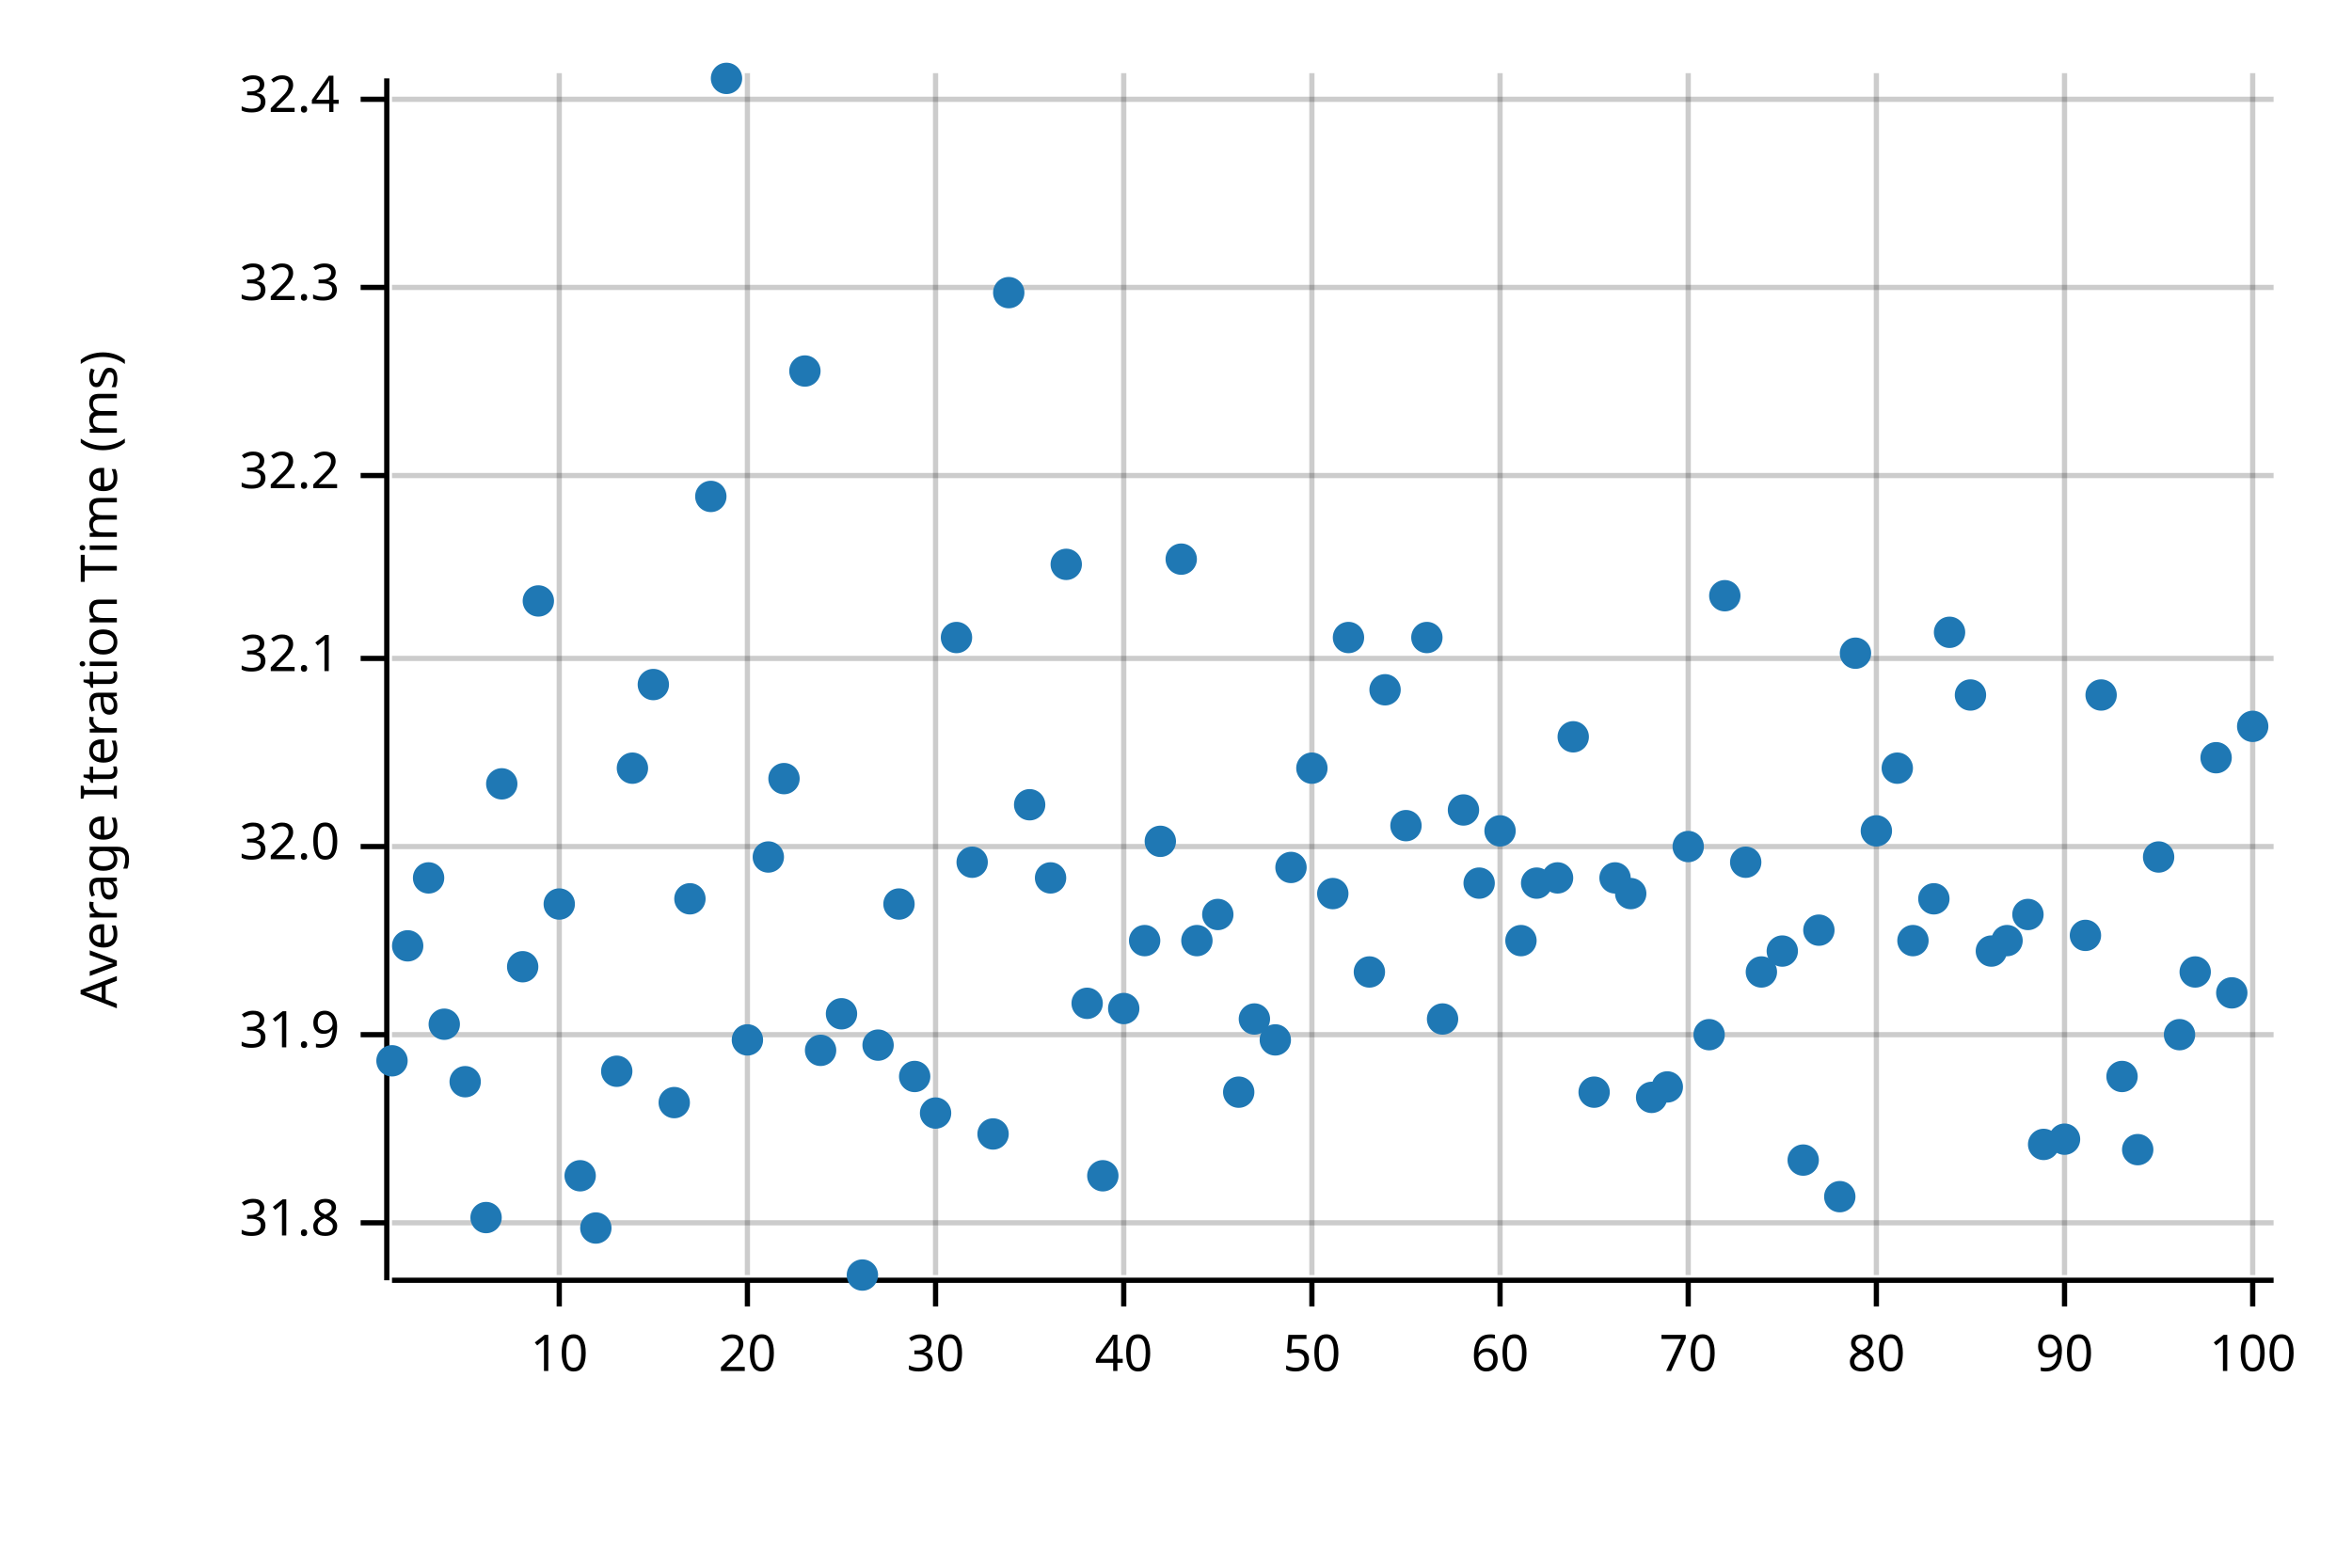
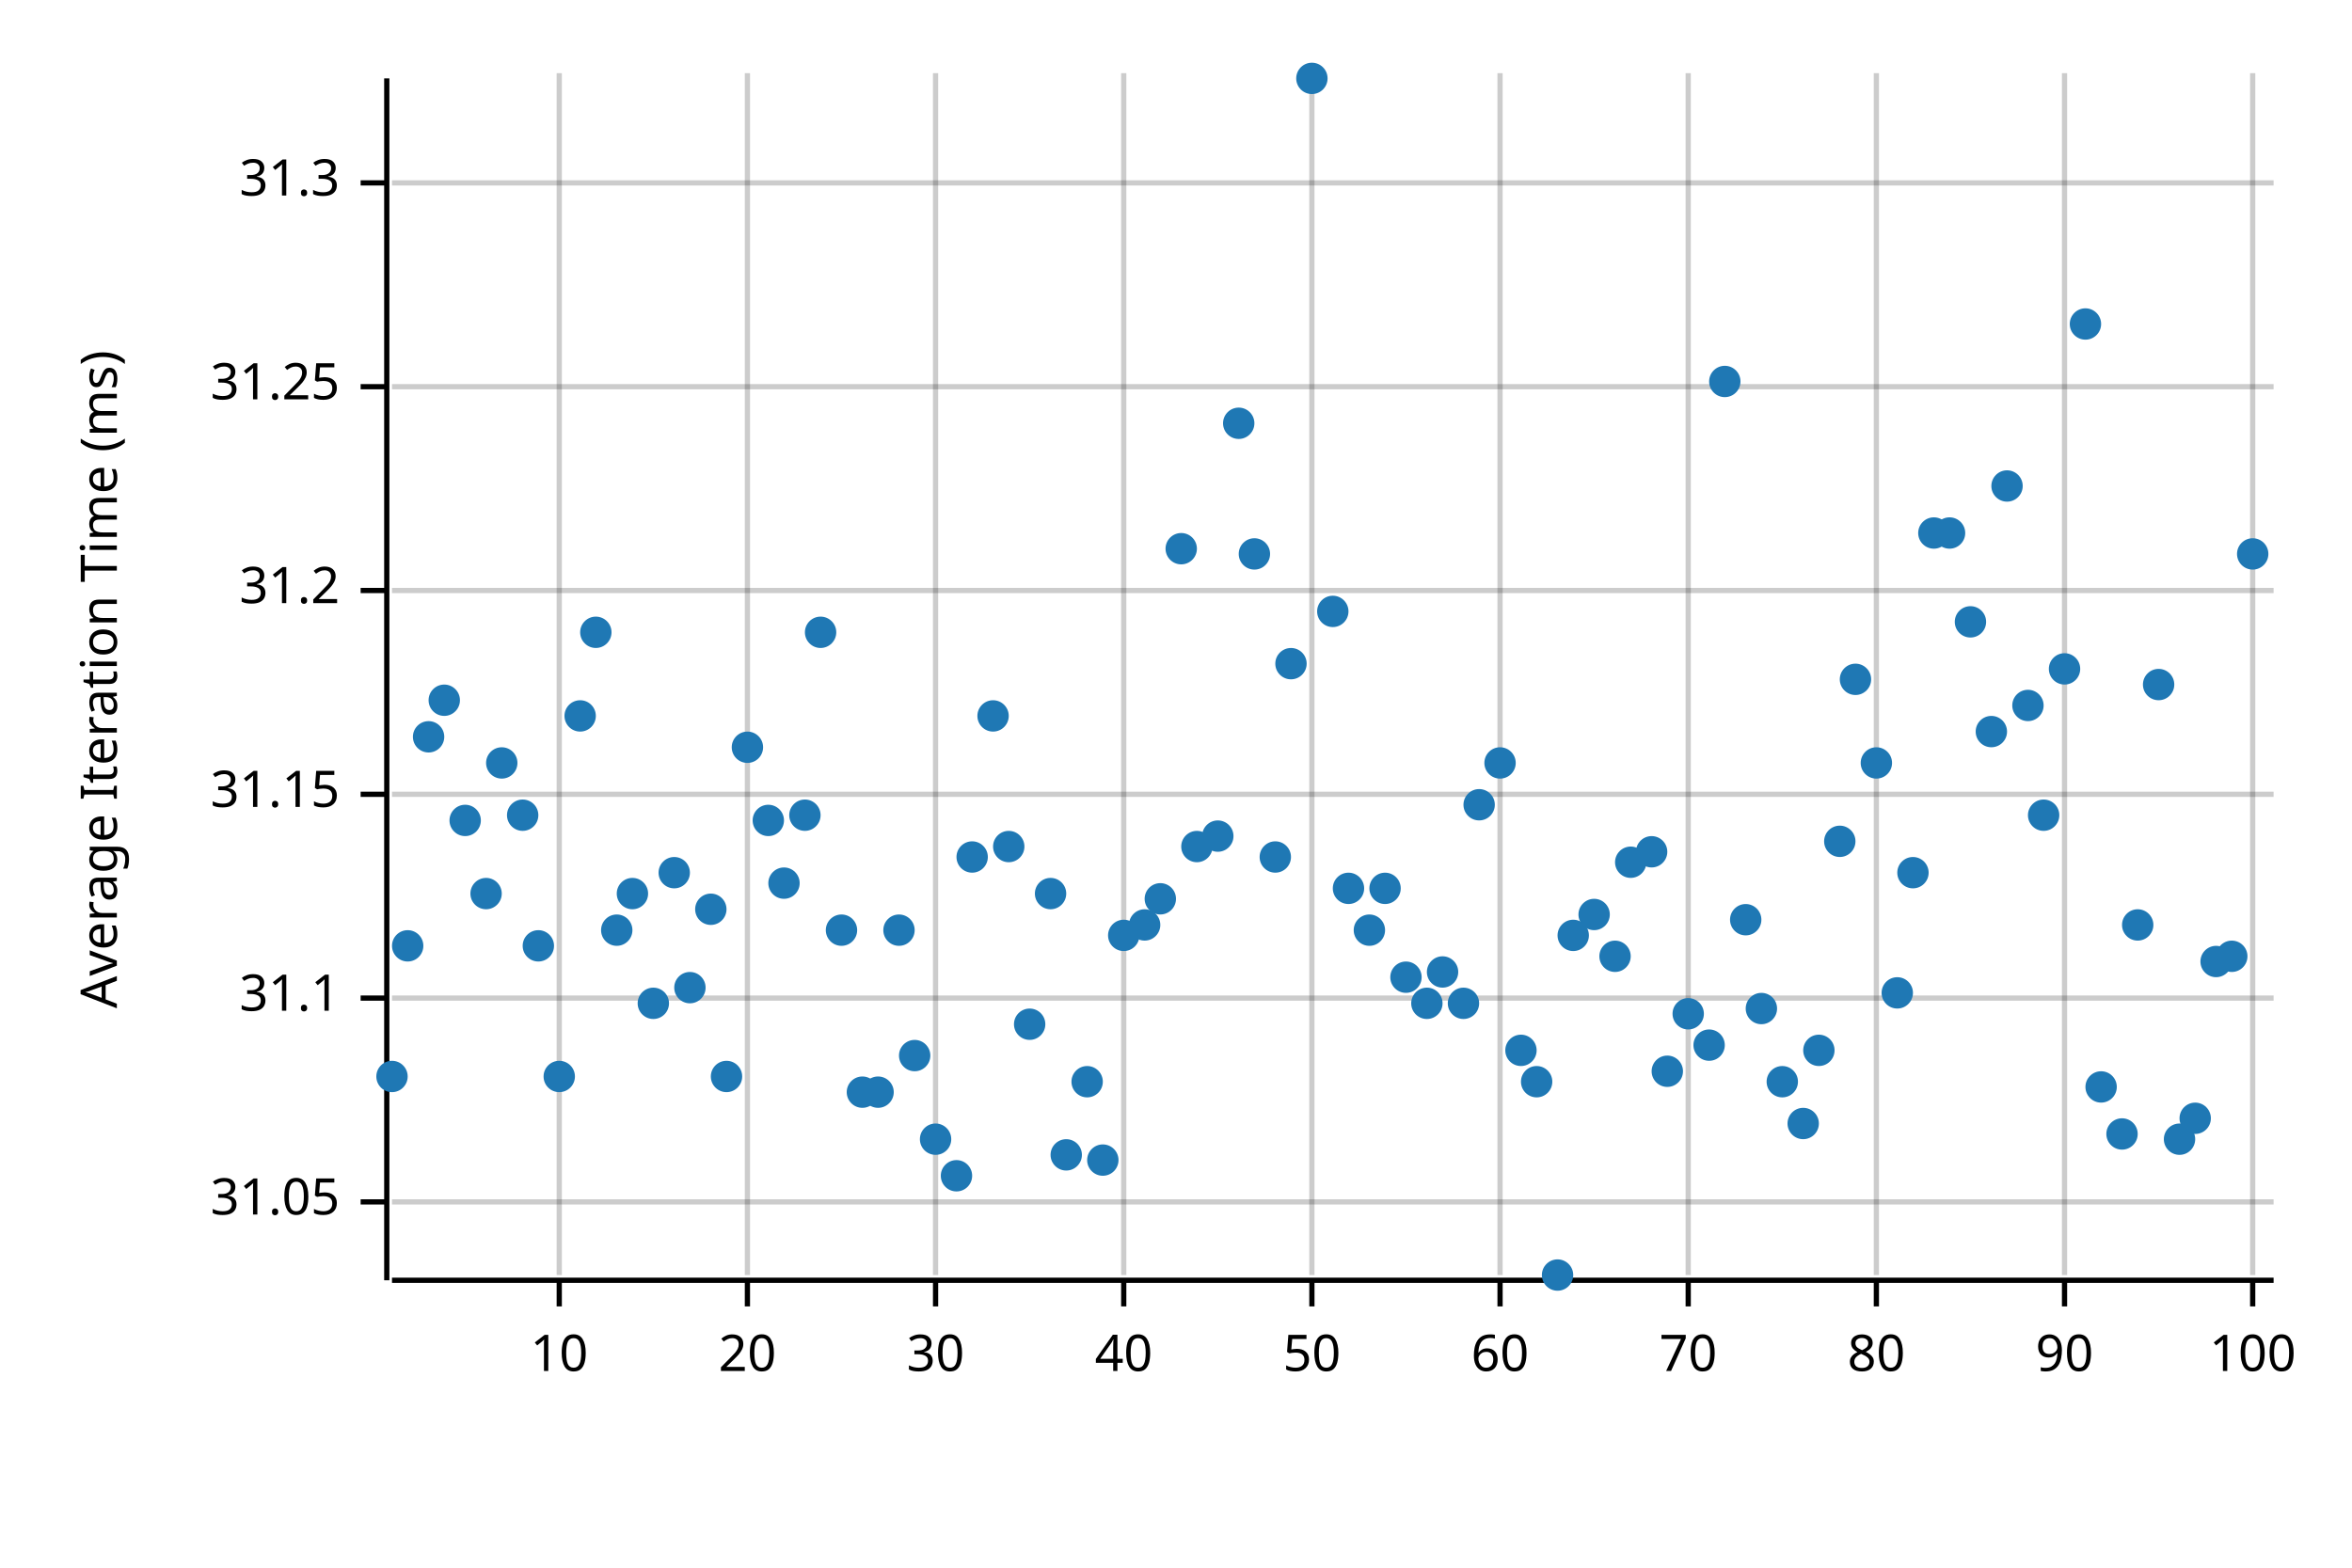
<svg xmlns="http://www.w3.org/2000/svg" width="450" height="300" viewBox="0 0 450 300">
  <text x="15" y="130" dy="0.76em" text-anchor="middle" font-family="sans-serif" font-size="9.677" opacity="1" fill="#000000" transform="rotate(270, 15, 130)">
Average Iteration Time (ms)
</text>
  <line opacity="0.2" stroke="#000000" stroke-width="1" x1="107" y1="244" x2="107" y2="14" />
  <line opacity="0.2" stroke="#000000" stroke-width="1" x1="143" y1="244" x2="143" y2="14" />
  <line opacity="0.2" stroke="#000000" stroke-width="1" x1="179" y1="244" x2="179" y2="14" />
  <line opacity="0.2" stroke="#000000" stroke-width="1" x1="215" y1="244" x2="215" y2="14" />
  <line opacity="0.2" stroke="#000000" stroke-width="1" x1="251" y1="244" x2="251" y2="14" />
  <line opacity="0.2" stroke="#000000" stroke-width="1" x1="287" y1="244" x2="287" y2="14" />
  <line opacity="0.2" stroke="#000000" stroke-width="1" x1="323" y1="244" x2="323" y2="14" />
  <line opacity="0.2" stroke="#000000" stroke-width="1" x1="359" y1="244" x2="359" y2="14" />
  <line opacity="0.2" stroke="#000000" stroke-width="1" x1="395" y1="244" x2="395" y2="14" />
  <line opacity="0.2" stroke="#000000" stroke-width="1" x1="431" y1="244" x2="431" y2="14" />
-   <line opacity="0.2" stroke="#000000" stroke-width="1" x1="75" y1="234" x2="435" y2="234" />
-   <line opacity="0.2" stroke="#000000" stroke-width="1" x1="75" y1="198" x2="435" y2="198" />
-   <line opacity="0.2" stroke="#000000" stroke-width="1" x1="75" y1="162" x2="435" y2="162" />
-   <line opacity="0.2" stroke="#000000" stroke-width="1" x1="75" y1="126" x2="435" y2="126" />
-   <line opacity="0.2" stroke="#000000" stroke-width="1" x1="75" y1="91" x2="435" y2="91" />
-   <line opacity="0.2" stroke="#000000" stroke-width="1" x1="75" y1="55" x2="435" y2="55" />
-   <line opacity="0.2" stroke="#000000" stroke-width="1" x1="75" y1="19" x2="435" y2="19" />
+   <line opacity="0.2" stroke="#000000" stroke-width="1" x1="75" y1="230" x2="435" y2="230" />
+   <line opacity="0.2" stroke="#000000" stroke-width="1" x1="75" y1="191" x2="435" y2="191" />
+   <line opacity="0.2" stroke="#000000" stroke-width="1" x1="75" y1="152" x2="435" y2="152" />
+   <line opacity="0.2" stroke="#000000" stroke-width="1" x1="75" y1="113" x2="435" y2="113" />
+   <line opacity="0.2" stroke="#000000" stroke-width="1" x1="75" y1="74" x2="435" y2="74" />
+   <line opacity="0.2" stroke="#000000" stroke-width="1" x1="75" y1="35" x2="435" y2="35" />
  <polyline fill="none" opacity="1" stroke="#000000" stroke-width="1" points="74,15 74,245 " />
-   <text x="65" y="234" dy="0.5ex" text-anchor="end" font-family="sans-serif" font-size="9.677" opacity="1" fill="#000000">
- 31.8
+   <text x="65" y="230" dy="0.5ex" text-anchor="end" font-family="sans-serif" font-size="9.677" opacity="1" fill="#000000">
+ 31.05
</text>
-   <polyline fill="none" opacity="1" stroke="#000000" stroke-width="1" points="69,234 74,234 " />
-   <text x="65" y="198" dy="0.5ex" text-anchor="end" font-family="sans-serif" font-size="9.677" opacity="1" fill="#000000">
- 31.9
+   <polyline fill="none" opacity="1" stroke="#000000" stroke-width="1" points="69,230 74,230 " />
+   <text x="65" y="191" dy="0.5ex" text-anchor="end" font-family="sans-serif" font-size="9.677" opacity="1" fill="#000000">
+ 31.1
</text>
-   <polyline fill="none" opacity="1" stroke="#000000" stroke-width="1" points="69,198 74,198 " />
-   <text x="65" y="162" dy="0.5ex" text-anchor="end" font-family="sans-serif" font-size="9.677" opacity="1" fill="#000000">
- 32.0
+   <polyline fill="none" opacity="1" stroke="#000000" stroke-width="1" points="69,191 74,191 " />
+   <text x="65" y="152" dy="0.5ex" text-anchor="end" font-family="sans-serif" font-size="9.677" opacity="1" fill="#000000">
+ 31.15
</text>
-   <polyline fill="none" opacity="1" stroke="#000000" stroke-width="1" points="69,162 74,162 " />
-   <text x="65" y="126" dy="0.5ex" text-anchor="end" font-family="sans-serif" font-size="9.677" opacity="1" fill="#000000">
- 32.1
+   <polyline fill="none" opacity="1" stroke="#000000" stroke-width="1" points="69,152 74,152 " />
+   <text x="65" y="113" dy="0.5ex" text-anchor="end" font-family="sans-serif" font-size="9.677" opacity="1" fill="#000000">
+ 31.2
</text>
-   <polyline fill="none" opacity="1" stroke="#000000" stroke-width="1" points="69,126 74,126 " />
-   <text x="65" y="91" dy="0.5ex" text-anchor="end" font-family="sans-serif" font-size="9.677" opacity="1" fill="#000000">
- 32.2
+   <polyline fill="none" opacity="1" stroke="#000000" stroke-width="1" points="69,113 74,113 " />
+   <text x="65" y="74" dy="0.5ex" text-anchor="end" font-family="sans-serif" font-size="9.677" opacity="1" fill="#000000">
+ 31.25
</text>
-   <polyline fill="none" opacity="1" stroke="#000000" stroke-width="1" points="69,91 74,91 " />
-   <text x="65" y="55" dy="0.5ex" text-anchor="end" font-family="sans-serif" font-size="9.677" opacity="1" fill="#000000">
- 32.3
+   <polyline fill="none" opacity="1" stroke="#000000" stroke-width="1" points="69,74 74,74 " />
+   <text x="65" y="35" dy="0.5ex" text-anchor="end" font-family="sans-serif" font-size="9.677" opacity="1" fill="#000000">
+ 31.3
</text>
-   <polyline fill="none" opacity="1" stroke="#000000" stroke-width="1" points="69,55 74,55 " />
-   <text x="65" y="19" dy="0.5ex" text-anchor="end" font-family="sans-serif" font-size="9.677" opacity="1" fill="#000000">
- 32.4
- </text>
-   <polyline fill="none" opacity="1" stroke="#000000" stroke-width="1" points="69,19 74,19 " />
+   <polyline fill="none" opacity="1" stroke="#000000" stroke-width="1" points="69,35 74,35 " />
  <polyline fill="none" opacity="1" stroke="#000000" stroke-width="1" points="75,245 435,245 " />
  <text x="107" y="255" dy="0.76em" text-anchor="middle" font-family="sans-serif" font-size="9.677" opacity="1" fill="#000000">
10
</text>
  <polyline fill="none" opacity="1" stroke="#000000" stroke-width="1" points="107,245 107,250 " />
  <text x="143" y="255" dy="0.76em" text-anchor="middle" font-family="sans-serif" font-size="9.677" opacity="1" fill="#000000">
20
</text>
  <polyline fill="none" opacity="1" stroke="#000000" stroke-width="1" points="143,245 143,250 " />
  <text x="179" y="255" dy="0.76em" text-anchor="middle" font-family="sans-serif" font-size="9.677" opacity="1" fill="#000000">
30
</text>
  <polyline fill="none" opacity="1" stroke="#000000" stroke-width="1" points="179,245 179,250 " />
  <text x="215" y="255" dy="0.76em" text-anchor="middle" font-family="sans-serif" font-size="9.677" opacity="1" fill="#000000">
40
</text>
  <polyline fill="none" opacity="1" stroke="#000000" stroke-width="1" points="215,245 215,250 " />
  <text x="251" y="255" dy="0.76em" text-anchor="middle" font-family="sans-serif" font-size="9.677" opacity="1" fill="#000000">
50
</text>
  <polyline fill="none" opacity="1" stroke="#000000" stroke-width="1" points="251,245 251,250 " />
  <text x="287" y="255" dy="0.76em" text-anchor="middle" font-family="sans-serif" font-size="9.677" opacity="1" fill="#000000">
60
</text>
  <polyline fill="none" opacity="1" stroke="#000000" stroke-width="1" points="287,245 287,250 " />
  <text x="323" y="255" dy="0.76em" text-anchor="middle" font-family="sans-serif" font-size="9.677" opacity="1" fill="#000000">
70
</text>
  <polyline fill="none" opacity="1" stroke="#000000" stroke-width="1" points="323,245 323,250 " />
  <text x="359" y="255" dy="0.76em" text-anchor="middle" font-family="sans-serif" font-size="9.677" opacity="1" fill="#000000">
80
</text>
  <polyline fill="none" opacity="1" stroke="#000000" stroke-width="1" points="359,245 359,250 " />
  <text x="395" y="255" dy="0.76em" text-anchor="middle" font-family="sans-serif" font-size="9.677" opacity="1" fill="#000000">
90
</text>
  <polyline fill="none" opacity="1" stroke="#000000" stroke-width="1" points="395,245 395,250 " />
  <text x="431" y="255" dy="0.76em" text-anchor="middle" font-family="sans-serif" font-size="9.677" opacity="1" fill="#000000">
100
</text>
  <polyline fill="none" opacity="1" stroke="#000000" stroke-width="1" points="431,245 431,250 " />
-   <circle cx="75" cy="203" r="3" opacity="1" fill="#1F78B4" stroke="none" stroke-width="1" />
+   <circle cx="75" cy="206" r="3" opacity="1" fill="#1F78B4" stroke="none" stroke-width="1" />
  <circle cx="78" cy="181" r="3" opacity="1" fill="#1F78B4" stroke="none" stroke-width="1" />
-   <circle cx="82" cy="168" r="3" opacity="1" fill="#1F78B4" stroke="none" stroke-width="1" />
-   <circle cx="85" cy="196" r="3" opacity="1" fill="#1F78B4" stroke="none" stroke-width="1" />
-   <circle cx="89" cy="207" r="3" opacity="1" fill="#1F78B4" stroke="none" stroke-width="1" />
-   <circle cx="93" cy="233" r="3" opacity="1" fill="#1F78B4" stroke="none" stroke-width="1" />
-   <circle cx="96" cy="150" r="3" opacity="1" fill="#1F78B4" stroke="none" stroke-width="1" />
-   <circle cx="100" cy="185" r="3" opacity="1" fill="#1F78B4" stroke="none" stroke-width="1" />
-   <circle cx="103" cy="115" r="3" opacity="1" fill="#1F78B4" stroke="none" stroke-width="1" />
-   <circle cx="107" cy="173" r="3" opacity="1" fill="#1F78B4" stroke="none" stroke-width="1" />
-   <circle cx="111" cy="225" r="3" opacity="1" fill="#1F78B4" stroke="none" stroke-width="1" />
-   <circle cx="114" cy="235" r="3" opacity="1" fill="#1F78B4" stroke="none" stroke-width="1" />
-   <circle cx="118" cy="205" r="3" opacity="1" fill="#1F78B4" stroke="none" stroke-width="1" />
-   <circle cx="121" cy="147" r="3" opacity="1" fill="#1F78B4" stroke="none" stroke-width="1" />
-   <circle cx="125" cy="131" r="3" opacity="1" fill="#1F78B4" stroke="none" stroke-width="1" />
-   <circle cx="129" cy="211" r="3" opacity="1" fill="#1F78B4" stroke="none" stroke-width="1" />
-   <circle cx="132" cy="172" r="3" opacity="1" fill="#1F78B4" stroke="none" stroke-width="1" />
-   <circle cx="136" cy="95" r="3" opacity="1" fill="#1F78B4" stroke="none" stroke-width="1" />
-   <circle cx="139" cy="15" r="3" opacity="1" fill="#1F78B4" stroke="none" stroke-width="1" />
-   <circle cx="143" cy="199" r="3" opacity="1" fill="#1F78B4" stroke="none" stroke-width="1" />
-   <circle cx="147" cy="164" r="3" opacity="1" fill="#1F78B4" stroke="none" stroke-width="1" />
-   <circle cx="150" cy="149" r="3" opacity="1" fill="#1F78B4" stroke="none" stroke-width="1" />
-   <circle cx="154" cy="71" r="3" opacity="1" fill="#1F78B4" stroke="none" stroke-width="1" />
-   <circle cx="157" cy="201" r="3" opacity="1" fill="#1F78B4" stroke="none" stroke-width="1" />
-   <circle cx="161" cy="194" r="3" opacity="1" fill="#1F78B4" stroke="none" stroke-width="1" />
-   <circle cx="165" cy="244" r="3" opacity="1" fill="#1F78B4" stroke="none" stroke-width="1" />
-   <circle cx="168" cy="200" r="3" opacity="1" fill="#1F78B4" stroke="none" stroke-width="1" />
-   <circle cx="172" cy="173" r="3" opacity="1" fill="#1F78B4" stroke="none" stroke-width="1" />
-   <circle cx="175" cy="206" r="3" opacity="1" fill="#1F78B4" stroke="none" stroke-width="1" />
-   <circle cx="179" cy="213" r="3" opacity="1" fill="#1F78B4" stroke="none" stroke-width="1" />
-   <circle cx="183" cy="122" r="3" opacity="1" fill="#1F78B4" stroke="none" stroke-width="1" />
-   <circle cx="186" cy="165" r="3" opacity="1" fill="#1F78B4" stroke="none" stroke-width="1" />
-   <circle cx="190" cy="217" r="3" opacity="1" fill="#1F78B4" stroke="none" stroke-width="1" />
-   <circle cx="193" cy="56" r="3" opacity="1" fill="#1F78B4" stroke="none" stroke-width="1" />
-   <circle cx="197" cy="154" r="3" opacity="1" fill="#1F78B4" stroke="none" stroke-width="1" />
-   <circle cx="201" cy="168" r="3" opacity="1" fill="#1F78B4" stroke="none" stroke-width="1" />
-   <circle cx="204" cy="108" r="3" opacity="1" fill="#1F78B4" stroke="none" stroke-width="1" />
-   <circle cx="208" cy="192" r="3" opacity="1" fill="#1F78B4" stroke="none" stroke-width="1" />
-   <circle cx="211" cy="225" r="3" opacity="1" fill="#1F78B4" stroke="none" stroke-width="1" />
-   <circle cx="215" cy="193" r="3" opacity="1" fill="#1F78B4" stroke="none" stroke-width="1" />
-   <circle cx="219" cy="180" r="3" opacity="1" fill="#1F78B4" stroke="none" stroke-width="1" />
-   <circle cx="222" cy="161" r="3" opacity="1" fill="#1F78B4" stroke="none" stroke-width="1" />
-   <circle cx="226" cy="107" r="3" opacity="1" fill="#1F78B4" stroke="none" stroke-width="1" />
-   <circle cx="229" cy="180" r="3" opacity="1" fill="#1F78B4" stroke="none" stroke-width="1" />
-   <circle cx="233" cy="175" r="3" opacity="1" fill="#1F78B4" stroke="none" stroke-width="1" />
-   <circle cx="237" cy="209" r="3" opacity="1" fill="#1F78B4" stroke="none" stroke-width="1" />
-   <circle cx="240" cy="195" r="3" opacity="1" fill="#1F78B4" stroke="none" stroke-width="1" />
-   <circle cx="244" cy="199" r="3" opacity="1" fill="#1F78B4" stroke="none" stroke-width="1" />
-   <circle cx="247" cy="166" r="3" opacity="1" fill="#1F78B4" stroke="none" stroke-width="1" />
-   <circle cx="251" cy="147" r="3" opacity="1" fill="#1F78B4" stroke="none" stroke-width="1" />
-   <circle cx="255" cy="171" r="3" opacity="1" fill="#1F78B4" stroke="none" stroke-width="1" />
-   <circle cx="258" cy="122" r="3" opacity="1" fill="#1F78B4" stroke="none" stroke-width="1" />
-   <circle cx="262" cy="186" r="3" opacity="1" fill="#1F78B4" stroke="none" stroke-width="1" />
-   <circle cx="265" cy="132" r="3" opacity="1" fill="#1F78B4" stroke="none" stroke-width="1" />
-   <circle cx="269" cy="158" r="3" opacity="1" fill="#1F78B4" stroke="none" stroke-width="1" />
-   <circle cx="273" cy="122" r="3" opacity="1" fill="#1F78B4" stroke="none" stroke-width="1" />
-   <circle cx="276" cy="195" r="3" opacity="1" fill="#1F78B4" stroke="none" stroke-width="1" />
-   <circle cx="280" cy="155" r="3" opacity="1" fill="#1F78B4" stroke="none" stroke-width="1" />
-   <circle cx="283" cy="169" r="3" opacity="1" fill="#1F78B4" stroke="none" stroke-width="1" />
-   <circle cx="287" cy="159" r="3" opacity="1" fill="#1F78B4" stroke="none" stroke-width="1" />
-   <circle cx="291" cy="180" r="3" opacity="1" fill="#1F78B4" stroke="none" stroke-width="1" />
-   <circle cx="294" cy="169" r="3" opacity="1" fill="#1F78B4" stroke="none" stroke-width="1" />
-   <circle cx="298" cy="168" r="3" opacity="1" fill="#1F78B4" stroke="none" stroke-width="1" />
-   <circle cx="301" cy="141" r="3" opacity="1" fill="#1F78B4" stroke="none" stroke-width="1" />
-   <circle cx="305" cy="209" r="3" opacity="1" fill="#1F78B4" stroke="none" stroke-width="1" />
-   <circle cx="309" cy="168" r="3" opacity="1" fill="#1F78B4" stroke="none" stroke-width="1" />
-   <circle cx="312" cy="171" r="3" opacity="1" fill="#1F78B4" stroke="none" stroke-width="1" />
-   <circle cx="316" cy="210" r="3" opacity="1" fill="#1F78B4" stroke="none" stroke-width="1" />
-   <circle cx="319" cy="208" r="3" opacity="1" fill="#1F78B4" stroke="none" stroke-width="1" />
-   <circle cx="323" cy="162" r="3" opacity="1" fill="#1F78B4" stroke="none" stroke-width="1" />
-   <circle cx="327" cy="198" r="3" opacity="1" fill="#1F78B4" stroke="none" stroke-width="1" />
-   <circle cx="330" cy="114" r="3" opacity="1" fill="#1F78B4" stroke="none" stroke-width="1" />
-   <circle cx="334" cy="165" r="3" opacity="1" fill="#1F78B4" stroke="none" stroke-width="1" />
-   <circle cx="337" cy="186" r="3" opacity="1" fill="#1F78B4" stroke="none" stroke-width="1" />
-   <circle cx="341" cy="182" r="3" opacity="1" fill="#1F78B4" stroke="none" stroke-width="1" />
-   <circle cx="345" cy="222" r="3" opacity="1" fill="#1F78B4" stroke="none" stroke-width="1" />
-   <circle cx="348" cy="178" r="3" opacity="1" fill="#1F78B4" stroke="none" stroke-width="1" />
-   <circle cx="352" cy="229" r="3" opacity="1" fill="#1F78B4" stroke="none" stroke-width="1" />
-   <circle cx="355" cy="125" r="3" opacity="1" fill="#1F78B4" stroke="none" stroke-width="1" />
-   <circle cx="359" cy="159" r="3" opacity="1" fill="#1F78B4" stroke="none" stroke-width="1" />
-   <circle cx="363" cy="147" r="3" opacity="1" fill="#1F78B4" stroke="none" stroke-width="1" />
-   <circle cx="366" cy="180" r="3" opacity="1" fill="#1F78B4" stroke="none" stroke-width="1" />
-   <circle cx="370" cy="172" r="3" opacity="1" fill="#1F78B4" stroke="none" stroke-width="1" />
-   <circle cx="373" cy="121" r="3" opacity="1" fill="#1F78B4" stroke="none" stroke-width="1" />
-   <circle cx="377" cy="133" r="3" opacity="1" fill="#1F78B4" stroke="none" stroke-width="1" />
-   <circle cx="381" cy="182" r="3" opacity="1" fill="#1F78B4" stroke="none" stroke-width="1" />
-   <circle cx="384" cy="180" r="3" opacity="1" fill="#1F78B4" stroke="none" stroke-width="1" />
-   <circle cx="388" cy="175" r="3" opacity="1" fill="#1F78B4" stroke="none" stroke-width="1" />
-   <circle cx="391" cy="219" r="3" opacity="1" fill="#1F78B4" stroke="none" stroke-width="1" />
-   <circle cx="395" cy="218" r="3" opacity="1" fill="#1F78B4" stroke="none" stroke-width="1" />
-   <circle cx="399" cy="179" r="3" opacity="1" fill="#1F78B4" stroke="none" stroke-width="1" />
-   <circle cx="402" cy="133" r="3" opacity="1" fill="#1F78B4" stroke="none" stroke-width="1" />
-   <circle cx="406" cy="206" r="3" opacity="1" fill="#1F78B4" stroke="none" stroke-width="1" />
-   <circle cx="409" cy="220" r="3" opacity="1" fill="#1F78B4" stroke="none" stroke-width="1" />
-   <circle cx="413" cy="164" r="3" opacity="1" fill="#1F78B4" stroke="none" stroke-width="1" />
-   <circle cx="417" cy="198" r="3" opacity="1" fill="#1F78B4" stroke="none" stroke-width="1" />
-   <circle cx="420" cy="186" r="3" opacity="1" fill="#1F78B4" stroke="none" stroke-width="1" />
-   <circle cx="424" cy="145" r="3" opacity="1" fill="#1F78B4" stroke="none" stroke-width="1" />
-   <circle cx="427" cy="190" r="3" opacity="1" fill="#1F78B4" stroke="none" stroke-width="1" />
-   <circle cx="431" cy="139" r="3" opacity="1" fill="#1F78B4" stroke="none" stroke-width="1" />
+   <circle cx="82" cy="141" r="3" opacity="1" fill="#1F78B4" stroke="none" stroke-width="1" />
+   <circle cx="85" cy="134" r="3" opacity="1" fill="#1F78B4" stroke="none" stroke-width="1" />
+   <circle cx="89" cy="157" r="3" opacity="1" fill="#1F78B4" stroke="none" stroke-width="1" />
+   <circle cx="93" cy="171" r="3" opacity="1" fill="#1F78B4" stroke="none" stroke-width="1" />
+   <circle cx="96" cy="146" r="3" opacity="1" fill="#1F78B4" stroke="none" stroke-width="1" />
+   <circle cx="100" cy="156" r="3" opacity="1" fill="#1F78B4" stroke="none" stroke-width="1" />
+   <circle cx="103" cy="181" r="3" opacity="1" fill="#1F78B4" stroke="none" stroke-width="1" />
+   <circle cx="107" cy="206" r="3" opacity="1" fill="#1F78B4" stroke="none" stroke-width="1" />
+   <circle cx="111" cy="137" r="3" opacity="1" fill="#1F78B4" stroke="none" stroke-width="1" />
+   <circle cx="114" cy="121" r="3" opacity="1" fill="#1F78B4" stroke="none" stroke-width="1" />
+   <circle cx="118" cy="178" r="3" opacity="1" fill="#1F78B4" stroke="none" stroke-width="1" />
+   <circle cx="121" cy="171" r="3" opacity="1" fill="#1F78B4" stroke="none" stroke-width="1" />
+   <circle cx="125" cy="192" r="3" opacity="1" fill="#1F78B4" stroke="none" stroke-width="1" />
+   <circle cx="129" cy="167" r="3" opacity="1" fill="#1F78B4" stroke="none" stroke-width="1" />
+   <circle cx="132" cy="189" r="3" opacity="1" fill="#1F78B4" stroke="none" stroke-width="1" />
+   <circle cx="136" cy="174" r="3" opacity="1" fill="#1F78B4" stroke="none" stroke-width="1" />
+   <circle cx="139" cy="206" r="3" opacity="1" fill="#1F78B4" stroke="none" stroke-width="1" />
+   <circle cx="143" cy="143" r="3" opacity="1" fill="#1F78B4" stroke="none" stroke-width="1" />
+   <circle cx="147" cy="157" r="3" opacity="1" fill="#1F78B4" stroke="none" stroke-width="1" />
+   <circle cx="150" cy="169" r="3" opacity="1" fill="#1F78B4" stroke="none" stroke-width="1" />
+   <circle cx="154" cy="156" r="3" opacity="1" fill="#1F78B4" stroke="none" stroke-width="1" />
+   <circle cx="157" cy="121" r="3" opacity="1" fill="#1F78B4" stroke="none" stroke-width="1" />
+   <circle cx="161" cy="178" r="3" opacity="1" fill="#1F78B4" stroke="none" stroke-width="1" />
+   <circle cx="165" cy="209" r="3" opacity="1" fill="#1F78B4" stroke="none" stroke-width="1" />
+   <circle cx="168" cy="209" r="3" opacity="1" fill="#1F78B4" stroke="none" stroke-width="1" />
+   <circle cx="172" cy="178" r="3" opacity="1" fill="#1F78B4" stroke="none" stroke-width="1" />
+   <circle cx="175" cy="202" r="3" opacity="1" fill="#1F78B4" stroke="none" stroke-width="1" />
+   <circle cx="179" cy="218" r="3" opacity="1" fill="#1F78B4" stroke="none" stroke-width="1" />
+   <circle cx="183" cy="225" r="3" opacity="1" fill="#1F78B4" stroke="none" stroke-width="1" />
+   <circle cx="186" cy="164" r="3" opacity="1" fill="#1F78B4" stroke="none" stroke-width="1" />
+   <circle cx="190" cy="137" r="3" opacity="1" fill="#1F78B4" stroke="none" stroke-width="1" />
+   <circle cx="193" cy="162" r="3" opacity="1" fill="#1F78B4" stroke="none" stroke-width="1" />
+   <circle cx="197" cy="196" r="3" opacity="1" fill="#1F78B4" stroke="none" stroke-width="1" />
+   <circle cx="201" cy="171" r="3" opacity="1" fill="#1F78B4" stroke="none" stroke-width="1" />
+   <circle cx="204" cy="221" r="3" opacity="1" fill="#1F78B4" stroke="none" stroke-width="1" />
+   <circle cx="208" cy="207" r="3" opacity="1" fill="#1F78B4" stroke="none" stroke-width="1" />
+   <circle cx="211" cy="222" r="3" opacity="1" fill="#1F78B4" stroke="none" stroke-width="1" />
+   <circle cx="215" cy="179" r="3" opacity="1" fill="#1F78B4" stroke="none" stroke-width="1" />
+   <circle cx="219" cy="177" r="3" opacity="1" fill="#1F78B4" stroke="none" stroke-width="1" />
+   <circle cx="222" cy="172" r="3" opacity="1" fill="#1F78B4" stroke="none" stroke-width="1" />
+   <circle cx="226" cy="105" r="3" opacity="1" fill="#1F78B4" stroke="none" stroke-width="1" />
+   <circle cx="229" cy="162" r="3" opacity="1" fill="#1F78B4" stroke="none" stroke-width="1" />
+   <circle cx="233" cy="160" r="3" opacity="1" fill="#1F78B4" stroke="none" stroke-width="1" />
+   <circle cx="237" cy="81" r="3" opacity="1" fill="#1F78B4" stroke="none" stroke-width="1" />
+   <circle cx="240" cy="106" r="3" opacity="1" fill="#1F78B4" stroke="none" stroke-width="1" />
+   <circle cx="244" cy="164" r="3" opacity="1" fill="#1F78B4" stroke="none" stroke-width="1" />
+   <circle cx="247" cy="127" r="3" opacity="1" fill="#1F78B4" stroke="none" stroke-width="1" />
+   <circle cx="251" cy="15" r="3" opacity="1" fill="#1F78B4" stroke="none" stroke-width="1" />
+   <circle cx="255" cy="117" r="3" opacity="1" fill="#1F78B4" stroke="none" stroke-width="1" />
+   <circle cx="258" cy="170" r="3" opacity="1" fill="#1F78B4" stroke="none" stroke-width="1" />
+   <circle cx="262" cy="178" r="3" opacity="1" fill="#1F78B4" stroke="none" stroke-width="1" />
+   <circle cx="265" cy="170" r="3" opacity="1" fill="#1F78B4" stroke="none" stroke-width="1" />
+   <circle cx="269" cy="187" r="3" opacity="1" fill="#1F78B4" stroke="none" stroke-width="1" />
+   <circle cx="273" cy="192" r="3" opacity="1" fill="#1F78B4" stroke="none" stroke-width="1" />
+   <circle cx="276" cy="186" r="3" opacity="1" fill="#1F78B4" stroke="none" stroke-width="1" />
+   <circle cx="280" cy="192" r="3" opacity="1" fill="#1F78B4" stroke="none" stroke-width="1" />
+   <circle cx="283" cy="154" r="3" opacity="1" fill="#1F78B4" stroke="none" stroke-width="1" />
+   <circle cx="287" cy="146" r="3" opacity="1" fill="#1F78B4" stroke="none" stroke-width="1" />
+   <circle cx="291" cy="201" r="3" opacity="1" fill="#1F78B4" stroke="none" stroke-width="1" />
+   <circle cx="294" cy="207" r="3" opacity="1" fill="#1F78B4" stroke="none" stroke-width="1" />
+   <circle cx="298" cy="244" r="3" opacity="1" fill="#1F78B4" stroke="none" stroke-width="1" />
+   <circle cx="301" cy="179" r="3" opacity="1" fill="#1F78B4" stroke="none" stroke-width="1" />
+   <circle cx="305" cy="175" r="3" opacity="1" fill="#1F78B4" stroke="none" stroke-width="1" />
+   <circle cx="309" cy="183" r="3" opacity="1" fill="#1F78B4" stroke="none" stroke-width="1" />
+   <circle cx="312" cy="165" r="3" opacity="1" fill="#1F78B4" stroke="none" stroke-width="1" />
+   <circle cx="316" cy="163" r="3" opacity="1" fill="#1F78B4" stroke="none" stroke-width="1" />
+   <circle cx="319" cy="205" r="3" opacity="1" fill="#1F78B4" stroke="none" stroke-width="1" />
+   <circle cx="323" cy="194" r="3" opacity="1" fill="#1F78B4" stroke="none" stroke-width="1" />
+   <circle cx="327" cy="200" r="3" opacity="1" fill="#1F78B4" stroke="none" stroke-width="1" />
+   <circle cx="330" cy="73" r="3" opacity="1" fill="#1F78B4" stroke="none" stroke-width="1" />
+   <circle cx="334" cy="176" r="3" opacity="1" fill="#1F78B4" stroke="none" stroke-width="1" />
+   <circle cx="337" cy="193" r="3" opacity="1" fill="#1F78B4" stroke="none" stroke-width="1" />
+   <circle cx="341" cy="207" r="3" opacity="1" fill="#1F78B4" stroke="none" stroke-width="1" />
+   <circle cx="345" cy="215" r="3" opacity="1" fill="#1F78B4" stroke="none" stroke-width="1" />
+   <circle cx="348" cy="201" r="3" opacity="1" fill="#1F78B4" stroke="none" stroke-width="1" />
+   <circle cx="352" cy="161" r="3" opacity="1" fill="#1F78B4" stroke="none" stroke-width="1" />
+   <circle cx="355" cy="130" r="3" opacity="1" fill="#1F78B4" stroke="none" stroke-width="1" />
+   <circle cx="359" cy="146" r="3" opacity="1" fill="#1F78B4" stroke="none" stroke-width="1" />
+   <circle cx="363" cy="190" r="3" opacity="1" fill="#1F78B4" stroke="none" stroke-width="1" />
+   <circle cx="366" cy="167" r="3" opacity="1" fill="#1F78B4" stroke="none" stroke-width="1" />
+   <circle cx="370" cy="102" r="3" opacity="1" fill="#1F78B4" stroke="none" stroke-width="1" />
+   <circle cx="373" cy="102" r="3" opacity="1" fill="#1F78B4" stroke="none" stroke-width="1" />
+   <circle cx="377" cy="119" r="3" opacity="1" fill="#1F78B4" stroke="none" stroke-width="1" />
+   <circle cx="381" cy="140" r="3" opacity="1" fill="#1F78B4" stroke="none" stroke-width="1" />
+   <circle cx="384" cy="93" r="3" opacity="1" fill="#1F78B4" stroke="none" stroke-width="1" />
+   <circle cx="388" cy="135" r="3" opacity="1" fill="#1F78B4" stroke="none" stroke-width="1" />
+   <circle cx="391" cy="156" r="3" opacity="1" fill="#1F78B4" stroke="none" stroke-width="1" />
+   <circle cx="395" cy="128" r="3" opacity="1" fill="#1F78B4" stroke="none" stroke-width="1" />
+   <circle cx="399" cy="62" r="3" opacity="1" fill="#1F78B4" stroke="none" stroke-width="1" />
+   <circle cx="402" cy="208" r="3" opacity="1" fill="#1F78B4" stroke="none" stroke-width="1" />
+   <circle cx="406" cy="217" r="3" opacity="1" fill="#1F78B4" stroke="none" stroke-width="1" />
+   <circle cx="409" cy="177" r="3" opacity="1" fill="#1F78B4" stroke="none" stroke-width="1" />
+   <circle cx="413" cy="131" r="3" opacity="1" fill="#1F78B4" stroke="none" stroke-width="1" />
+   <circle cx="417" cy="218" r="3" opacity="1" fill="#1F78B4" stroke="none" stroke-width="1" />
+   <circle cx="420" cy="214" r="3" opacity="1" fill="#1F78B4" stroke="none" stroke-width="1" />
+   <circle cx="424" cy="184" r="3" opacity="1" fill="#1F78B4" stroke="none" stroke-width="1" />
+   <circle cx="427" cy="183" r="3" opacity="1" fill="#1F78B4" stroke="none" stroke-width="1" />
+   <circle cx="431" cy="106" r="3" opacity="1" fill="#1F78B4" stroke="none" stroke-width="1" />
</svg>
